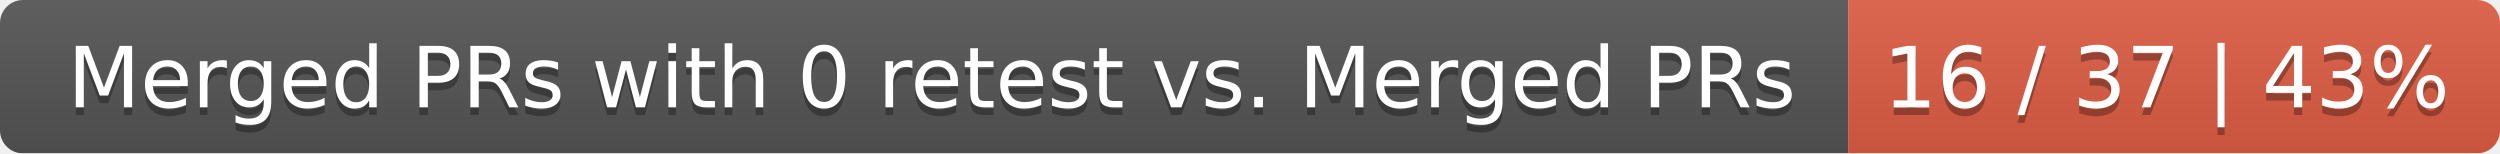
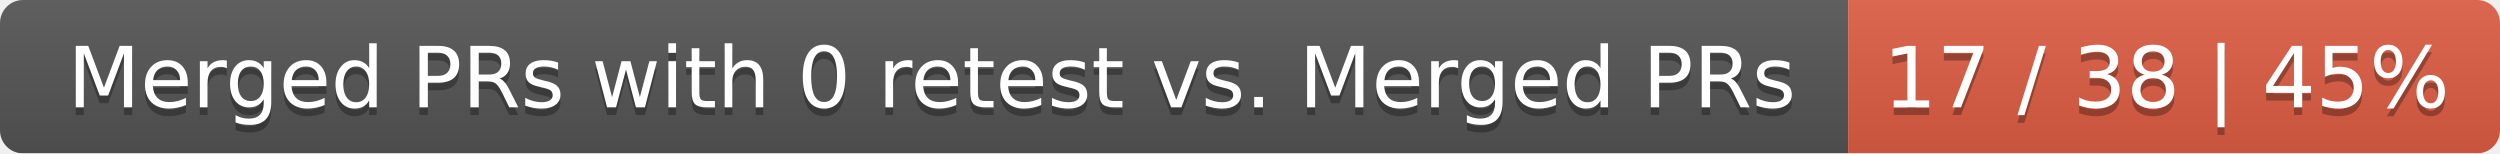
<svg xmlns="http://www.w3.org/2000/svg" width="326" height="20">
  <linearGradient id="smooth" x2="0" y2="100%">
    <stop offset="0" stop-color="#bbb" stop-opacity=".1" />
    <stop offset="1" stop-opacity=".1" />
  </linearGradient>
  <mask id="round">
    <rect width="326" height="20" rx="3" fill="#fff" />
  </mask>
  <g mask="url(#round)">
    <rect width="241" height="20" fill="#555" />
    <rect x="241" width="85" height="20" fill="#e05d44" />
    <rect width="326" height="20" fill="url(#smooth)" />
  </g>
  <g fill="#fff" text-anchor="middle" font-family="DejaVu Sans,Verdana,Geneva,sans-serif" font-size="11">
    <text x="121.5" y="15" fill="#010101" fill-opacity=".3">Merged PRs with 0 retest vs. Merged PRs</text>
    <text x="121.5" y="14">Merged PRs with 0 retest vs. Merged PRs</text>
-     <text x="282.5" y="15" fill="#010101" fill-opacity=".3">16 / 37 | 43%</text>
-     <text x="282.5" y="14">16 / 37 | 43%</text>
+     <text x="282.5" y="15" fill="#010101" fill-opacity=".3">17 / 38 | 45%</text>
+     <text x="282.5" y="14">17 / 38 | 45%</text>
  </g>
</svg>
